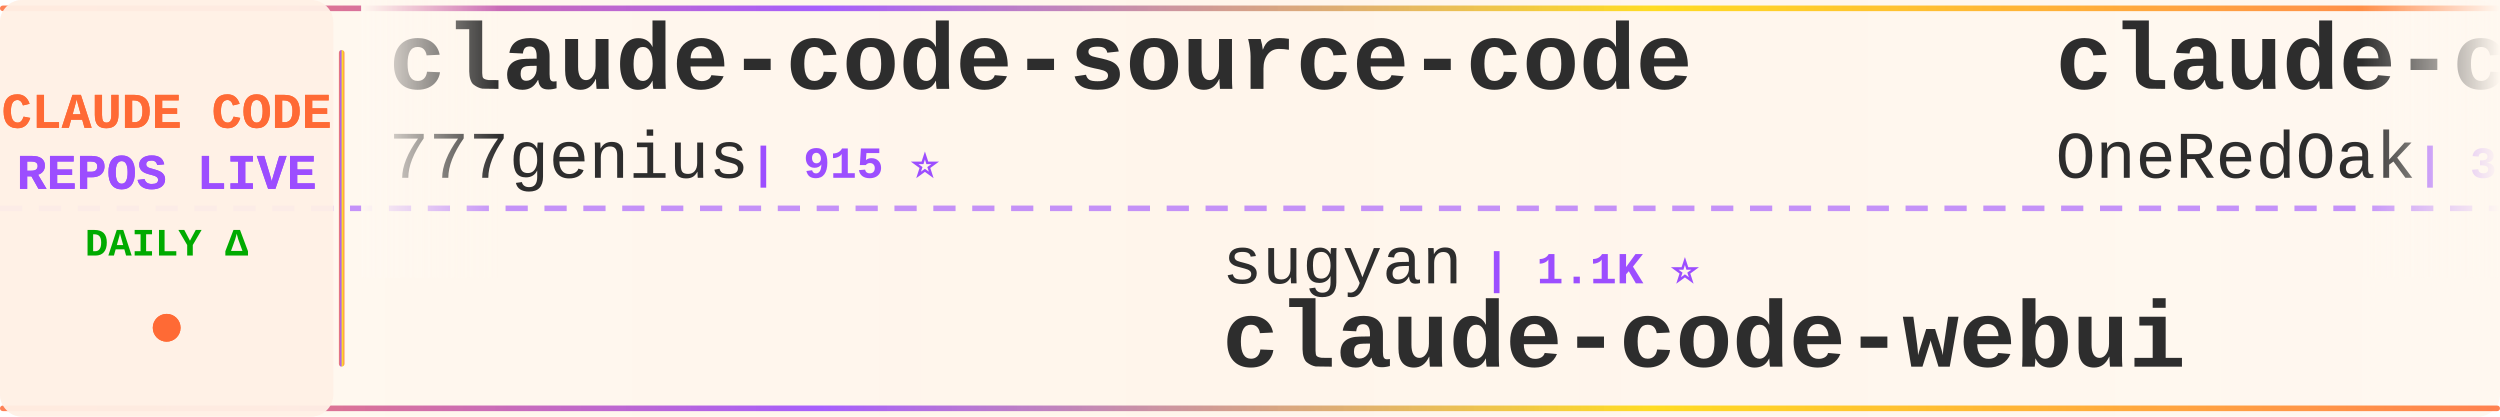
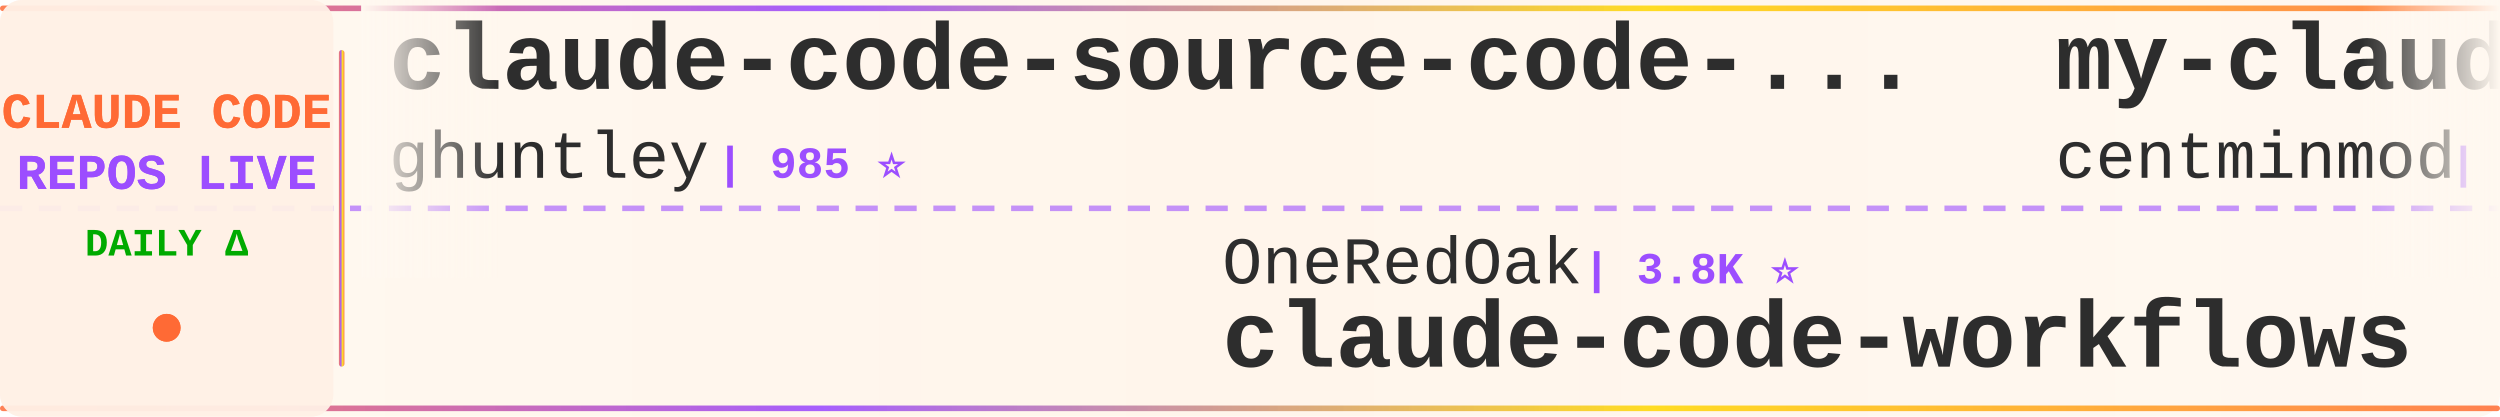
<svg xmlns="http://www.w3.org/2000/svg" width="900" height="150">
  <defs>
    <linearGradient id="tickerBg" x1="0%" y1="0%" x2="100%" y2="0%">
      <stop offset="0%" style="stop-color:#fff8f0;stop-opacity:0.98" />
      <stop offset="50%" style="stop-color:#fff5eb;stop-opacity:1" />
      <stop offset="100%" style="stop-color:#fff8f0;stop-opacity:0.98" />
    </linearGradient>
    <linearGradient id="borderGrad" x1="0%" y1="0%" x2="100%" y2="0%">
      <stop offset="0%" style="stop-color:#FF6B35;stop-opacity:0.85">
        <animate attributeName="stop-opacity" values="0.85;1;0.85" dur="2s" repeatCount="indefinite" />
      </stop>
      <stop offset="33%" style="stop-color:#9C4EFF;stop-opacity:0.9">
        <animate attributeName="stop-opacity" values="0.9;1;0.9" dur="2.2s" repeatCount="indefinite" />
      </stop>
      <stop offset="66%" style="stop-color:#FFD700;stop-opacity:0.85">
        <animate attributeName="stop-opacity" values="0.85;1;0.85" dur="1.8s" repeatCount="indefinite" />
      </stop>
      <stop offset="100%" style="stop-color:#FF6B35;stop-opacity:0.85">
        <animate attributeName="stop-opacity" values="0.85;1;0.85" dur="2s" repeatCount="indefinite" />
      </stop>
    </linearGradient>
    <filter id="textGlow">
      <feGaussianBlur stdDeviation="0.15" result="coloredBlur" />
      <feMerge>
        <feMergeNode in="coloredBlur" />
        <feMergeNode in="SourceGraphic" />
      </feMerge>
    </filter>
    <filter id="metricGlow">
      <feGaussianBlur stdDeviation="0.2" result="coloredBlur" />
      <feMerge>
        <feMergeNode in="coloredBlur" />
        <feMergeNode in="SourceGraphic" />
      </feMerge>
    </filter>
    <linearGradient id="leftFade" x1="0%" y1="0%" x2="100%" y2="0%">
      <stop offset="0%" style="stop-color:#fff8f0;stop-opacity:1" />
      <stop offset="100%" style="stop-color:#fff8f0;stop-opacity:0" />
    </linearGradient>
    <linearGradient id="rightFade" x1="0%" y1="0%" x2="100%" y2="0%">
      <stop offset="0%" style="stop-color:#fff8f0;stop-opacity:0" />
      <stop offset="100%" style="stop-color:#fff8f0;stop-opacity:1" />
    </linearGradient>
  </defs>
  <rect width="900" height="150" fill="url(#tickerBg)" rx="8" />
  <rect x="0" y="2" width="900" height="2" fill="url(#borderGrad)" rx="1" />
  <rect x="0" y="146" width="900" height="2" fill="url(#borderGrad)" rx="1" />
  <line x1="0" y1="75" x2="900" y2="75" stroke="#9C4EFF" stroke-width="2" stroke-dasharray="8 6" opacity="0.6" />
  <rect x="0" y="0" width="120" height="150" fill="#fff0e6" opacity="0.95" rx="8" />
  <text x="60" y="46" font-family="'Courier New', monospace" font-size="18" font-weight="bold" fill="#FF6B35" text-anchor="middle" filter="url(#textGlow)">
    CLAUDE CODE
  </text>
  <text x="60" y="68" font-family="'Courier New', monospace" font-size="18" font-weight="bold" fill="#9C4EFF" text-anchor="middle" filter="url(#textGlow)">
    REPOS LIVE
  </text>
  <text x="60" y="92" font-family="'Courier New', monospace" font-size="14" font-weight="bold" fill="#00aa00" text-anchor="middle">
    DAILY Δ
  </text>
  <circle cx="60" cy="118" r="5" fill="#FF6B35" filter="url(#metricGlow)">
    <animate attributeName="r" values="4;6;4" dur="1.5s" repeatCount="indefinite" />
    <animate attributeName="opacity" values="0.6;1;0.6" dur="1.5s" repeatCount="indefinite" />
  </circle>
  <rect x="122" y="18" width="2" height="114" fill="url(#borderGrad)" rx="1" />
  <clipPath id="tickerClip">
    <rect x="130" y="0" width="770" height="150" />
  </clipPath>
  <g clip-path="url(#tickerClip)">
    <g id="tickerItems">
      <animateTransform attributeName="transform" attributeType="XML" type="translate" from="0 0" to="-3000 0" dur="54s" repeatCount="indefinite" />
      <g transform="translate(0, 0)">
-         <text x="140" y="32" font-family="'Courier New', monospace" font-size="34" font-weight="bold" fill="#2d2d2d">claude-code-source-code</text>
-         <text x="140" y="64" font-family="'Courier New', monospace" font-size="24" font-weight="normal" fill="#2d2d2d" opacity="1.0">777genius</text>
-         <text x="270" y="64" font-family="'Courier New', monospace" font-size="16" font-weight="bold" fill="#9C4EFF"> | 915 ⭐</text>
+         <text x="140" y="32" font-family="'Courier New', monospace" font-size="34" font-weight="bold" fill="#2d2d2d">claude-code-source-code-...</text>
+         <text x="140" y="64" font-family="'Courier New', monospace" font-size="24" font-weight="normal" fill="#2d2d2d" opacity="1.0">ghuntley</text>
+         <text x="258" y="64" font-family="'Courier New', monospace" font-size="16" font-weight="bold" fill="#9C4EFF"> | 985 ⭐</text>
      </g>
      <g transform="translate(300, 0)">
-         <text x="140" y="102" font-family="'Courier New', monospace" font-size="24" font-weight="normal" fill="#2d2d2d" opacity="1.0">sugyan</text>
-         <text x="234" y="102" font-family="'Courier New', monospace" font-size="16" font-weight="bold" fill="#9C4EFF"> | 1.1K ⭐</text>
-         <text x="140" y="132" font-family="'Courier New', monospace" font-size="34" font-weight="bold" fill="#2d2d2d">claude-code-webui</text>
+         <text x="140" y="102" font-family="'Courier New', monospace" font-size="24" font-weight="normal" fill="#2d2d2d" opacity="1.0">OneRedOak</text>
+         <text x="270" y="102" font-family="'Courier New', monospace" font-size="16" font-weight="bold" fill="#9C4EFF"> | 3.8K ⭐</text>
+         <text x="140" y="132" font-family="'Courier New', monospace" font-size="34" font-weight="bold" fill="#2d2d2d">claude-code-workflows</text>
      </g>
      <g transform="translate(600, 0)">
-         <text x="140" y="32" font-family="'Courier New', monospace" font-size="34" font-weight="bold" fill="#2d2d2d">claude-code-workflows</text>
-         <text x="140" y="64" font-family="'Courier New', monospace" font-size="24" font-weight="normal" fill="#2d2d2d" opacity="1.0">OneRedOak</text>
-         <text x="270" y="64" font-family="'Courier New', monospace" font-size="16" font-weight="bold" fill="#9C4EFF"> | 3.8K ⭐ +1</text>
+         <text x="140" y="32" font-family="'Courier New', monospace" font-size="34" font-weight="bold" fill="#2d2d2d">my-claude-code-setup</text>
+         <text x="140" y="64" font-family="'Courier New', monospace" font-size="24" font-weight="normal" fill="#2d2d2d" opacity="1.0">centminmod</text>
+         <text x="282" y="64" font-family="'Courier New', monospace" font-size="16" font-weight="bold" fill="#9C4EFF"> | 2.4K ⭐ +1</text>
      </g>
      <g transform="translate(900, 0)">
-         <text x="140" y="102" font-family="'Courier New', monospace" font-size="24" font-weight="normal" fill="#2d2d2d" opacity="1.0">ChinaSiro</text>
-         <text x="270" y="102" font-family="'Courier New', monospace" font-size="16" font-weight="bold" fill="#9C4EFF"> | 9.4K ⭐ +8</text>
-         <text x="140" y="132" font-family="'Courier New', monospace" font-size="34" font-weight="bold" fill="#2d2d2d">claude-code-sourcemap</text>
+         <text x="140" y="102" font-family="'Courier New', monospace" font-size="24" font-weight="normal" fill="#2d2d2d" opacity="1.0">disler</text>
+         <text x="234" y="102" font-family="'Courier New', monospace" font-size="16" font-weight="bold" fill="#9C4EFF"> | 1.4K ⭐ +7</text>
+         <text x="140" y="132" font-family="'Courier New', monospace" font-size="34" font-weight="bold" fill="#2d2d2d">pi-vs-claude-code</text>
      </g>
      <g transform="translate(1200, 0)">
-         <text x="140" y="32" font-family="'Courier New', monospace" font-size="34" font-weight="bold" fill="#2d2d2d">claude-code-hub</text>
-         <text x="140" y="64" font-family="'Courier New', monospace" font-size="24" font-weight="normal" fill="#2d2d2d" opacity="1.0">ding113</text>
-         <text x="246" y="64" font-family="'Courier New', monospace" font-size="16" font-weight="bold" fill="#9C4EFF"> | 3.1K ⭐ +3</text>
+         <text x="140" y="32" font-family="'Courier New', monospace" font-size="34" font-weight="bold" fill="#2d2d2d">oh-my-claudecode</text>
+         <text x="140" y="64" font-family="'Courier New', monospace" font-size="24" font-weight="normal" fill="#2d2d2d" opacity="1.0">Yeachan-Heo</text>
+         <text x="294" y="64" font-family="'Courier New', monospace" font-size="16" font-weight="bold" fill="#9C4EFF"> | 36.7K ⭐ +49</text>
      </g>
      <g transform="translate(1500, 0)">
-         <text x="140" y="102" font-family="'Courier New', monospace" font-size="24" font-weight="normal" fill="#2d2d2d" opacity="1.0">Donchitos</text>
-         <text x="270" y="102" font-family="'Courier New', monospace" font-size="16" font-weight="bold" fill="#9C4EFF"> | 21.9K ⭐ +43</text>
-         <text x="140" y="132" font-family="'Courier New', monospace" font-size="34" font-weight="bold" fill="#2d2d2d">Claude-Code-Game-Studios</text>
+         <text x="140" y="102" font-family="'Courier New', monospace" font-size="24" font-weight="normal" fill="#2d2d2d" opacity="1.0">lorryjovens-hub</text>
+         <text x="342" y="102" font-family="'Courier New', monospace" font-size="16" font-weight="bold" fill="#9C4EFF"> | 1.6K ⭐</text>
+         <text x="140" y="132" font-family="'Courier New', monospace" font-size="34" font-weight="bold" fill="#2d2d2d">claude-code-rust</text>
      </g>
      <g transform="translate(1800, 0)">
-         <text x="140" y="32" font-family="'Courier New', monospace" font-size="34" font-weight="bold" fill="#2d2d2d">ClaudeCode</text>
-         <text x="140" y="64" font-family="'Courier New', monospace" font-size="24" font-weight="normal" fill="#2d2d2d" opacity="1.0">guanshan</text>
-         <text x="258" y="64" font-family="'Courier New', monospace" font-size="16" font-weight="bold" fill="#9C4EFF"> | 60 ⭐</text>
+         <text x="140" y="32" font-family="'Courier New', monospace" font-size="34" font-weight="bold" fill="#2d2d2d">Claude-Code</text>
+         <text x="140" y="64" font-family="'Courier New', monospace" font-size="24" font-weight="normal" fill="#2d2d2d" opacity="1.0">pengchengneo</text>
+         <text x="306" y="64" font-family="'Courier New', monospace" font-size="16" font-weight="bold" fill="#9C4EFF"> | 1.5K ⭐ +4</text>
      </g>
      <g transform="translate(2100, 0)">
-         <text x="140" y="102" font-family="'Courier New', monospace" font-size="24" font-weight="normal" fill="#2d2d2d" opacity="1.0">lorryjovens-hub</text>
-         <text x="342" y="102" font-family="'Courier New', monospace" font-size="16" font-weight="bold" fill="#9C4EFF"> | 1.6K ⭐ +1</text>
-         <text x="140" y="132" font-family="'Courier New', monospace" font-size="34" font-weight="bold" fill="#2d2d2d">claude-code-rust</text>
+         <text x="140" y="102" font-family="'Courier New', monospace" font-size="24" font-weight="normal" fill="#2d2d2d" opacity="1.0">shanraisshan</text>
+         <text x="306" y="102" font-family="'Courier New', monospace" font-size="16" font-weight="bold" fill="#9C4EFF"> | 58.4K ⭐ +57</text>
+         <text x="140" y="132" font-family="'Courier New', monospace" font-size="34" font-weight="bold" fill="#2d2d2d">claude-code-best-practic...</text>
      </g>
      <g transform="translate(2400, 0)">
-         <text x="140" y="32" font-family="'Courier New', monospace" font-size="34" font-weight="bold" fill="#2d2d2d">Claude-Code</text>
-         <text x="140" y="64" font-family="'Courier New', monospace" font-size="24" font-weight="normal" fill="#2d2d2d" opacity="1.0">KPR111</text>
-         <text x="234" y="64" font-family="'Courier New', monospace" font-size="16" font-weight="bold" fill="#9C4EFF"> | 18 ⭐</text>
+         <text x="140" y="32" font-family="'Courier New', monospace" font-size="34" font-weight="bold" fill="#2d2d2d">Auto-claude-code-researc...</text>
+         <text x="140" y="64" font-family="'Courier New', monospace" font-size="24" font-weight="normal" fill="#2d2d2d" opacity="1.0">wanshuiyin</text>
+         <text x="282" y="64" font-family="'Courier New', monospace" font-size="16" font-weight="bold" fill="#9C4EFF"> | 12.4K ⭐ +35</text>
      </g>
      <g transform="translate(2700, 0)">
-         <text x="140" y="102" font-family="'Courier New', monospace" font-size="24" font-weight="normal" fill="#2d2d2d" opacity="1.0">ponponon</text>
-         <text x="258" y="102" font-family="'Courier New', monospace" font-size="16" font-weight="bold" fill="#9C4EFF"> | 2.3K ⭐ +1</text>
-         <text x="140" y="132" font-family="'Courier New', monospace" font-size="34" font-weight="bold" fill="#2d2d2d">claude_code_src</text>
+         <text x="140" y="102" font-family="'Courier New', monospace" font-size="24" font-weight="normal" fill="#2d2d2d" opacity="1.0">luyao618</text>
+         <text x="258" y="102" font-family="'Courier New', monospace" font-size="16" font-weight="bold" fill="#9C4EFF"> | 1.5K ⭐ +2</text>
+         <text x="140" y="132" font-family="'Courier New', monospace" font-size="34" font-weight="bold" fill="#2d2d2d">Claude-Code-Source-Study</text>
      </g>
      <g transform="translate(3000, 0)">
-         <text x="140" y="32" font-family="'Courier New', monospace" font-size="34" font-weight="bold" fill="#2d2d2d">claude-code-source-code</text>
-         <text x="140" y="64" font-family="'Courier New', monospace" font-size="24" font-weight="normal" fill="#2d2d2d" opacity="1.0">777genius</text>
-         <text x="270" y="64" font-family="'Courier New', monospace" font-size="16" font-weight="bold" fill="#9C4EFF"> | 915 ⭐</text>
+         <text x="140" y="32" font-family="'Courier New', monospace" font-size="34" font-weight="bold" fill="#2d2d2d">claude-code-source-code-...</text>
+         <text x="140" y="64" font-family="'Courier New', monospace" font-size="24" font-weight="normal" fill="#2d2d2d" opacity="1.0">ghuntley</text>
+         <text x="258" y="64" font-family="'Courier New', monospace" font-size="16" font-weight="bold" fill="#9C4EFF"> | 985 ⭐</text>
      </g>
      <g transform="translate(3300, 0)">
-         <text x="140" y="102" font-family="'Courier New', monospace" font-size="24" font-weight="normal" fill="#2d2d2d" opacity="1.0">sugyan</text>
-         <text x="234" y="102" font-family="'Courier New', monospace" font-size="16" font-weight="bold" fill="#9C4EFF"> | 1.1K ⭐</text>
-         <text x="140" y="132" font-family="'Courier New', monospace" font-size="34" font-weight="bold" fill="#2d2d2d">claude-code-webui</text>
+         <text x="140" y="102" font-family="'Courier New', monospace" font-size="24" font-weight="normal" fill="#2d2d2d" opacity="1.0">OneRedOak</text>
+         <text x="270" y="102" font-family="'Courier New', monospace" font-size="16" font-weight="bold" fill="#9C4EFF"> | 3.8K ⭐</text>
+         <text x="140" y="132" font-family="'Courier New', monospace" font-size="34" font-weight="bold" fill="#2d2d2d">claude-code-workflows</text>
      </g>
      <g transform="translate(3600, 0)">
-         <text x="140" y="32" font-family="'Courier New', monospace" font-size="34" font-weight="bold" fill="#2d2d2d">claude-code-workflows</text>
-         <text x="140" y="64" font-family="'Courier New', monospace" font-size="24" font-weight="normal" fill="#2d2d2d" opacity="1.0">OneRedOak</text>
-         <text x="270" y="64" font-family="'Courier New', monospace" font-size="16" font-weight="bold" fill="#9C4EFF"> | 3.8K ⭐ +1</text>
+         <text x="140" y="32" font-family="'Courier New', monospace" font-size="34" font-weight="bold" fill="#2d2d2d">my-claude-code-setup</text>
+         <text x="140" y="64" font-family="'Courier New', monospace" font-size="24" font-weight="normal" fill="#2d2d2d" opacity="1.0">centminmod</text>
+         <text x="282" y="64" font-family="'Courier New', monospace" font-size="16" font-weight="bold" fill="#9C4EFF"> | 2.4K ⭐ +1</text>
      </g>
      <g transform="translate(3900, 0)">
-         <text x="140" y="102" font-family="'Courier New', monospace" font-size="24" font-weight="normal" fill="#2d2d2d" opacity="1.0">ChinaSiro</text>
-         <text x="270" y="102" font-family="'Courier New', monospace" font-size="16" font-weight="bold" fill="#9C4EFF"> | 9.4K ⭐ +8</text>
-         <text x="140" y="132" font-family="'Courier New', monospace" font-size="34" font-weight="bold" fill="#2d2d2d">claude-code-sourcemap</text>
+         <text x="140" y="102" font-family="'Courier New', monospace" font-size="24" font-weight="normal" fill="#2d2d2d" opacity="1.0">disler</text>
+         <text x="234" y="102" font-family="'Courier New', monospace" font-size="16" font-weight="bold" fill="#9C4EFF"> | 1.4K ⭐ +7</text>
+         <text x="140" y="132" font-family="'Courier New', monospace" font-size="34" font-weight="bold" fill="#2d2d2d">pi-vs-claude-code</text>
      </g>
    </g>
  </g>
  <rect x="130" y="0" width="50" height="100" fill="url(#leftFade)" />
  <rect x="850" y="0" width="50" height="100" fill="url(#rightFade)" />
</svg>
